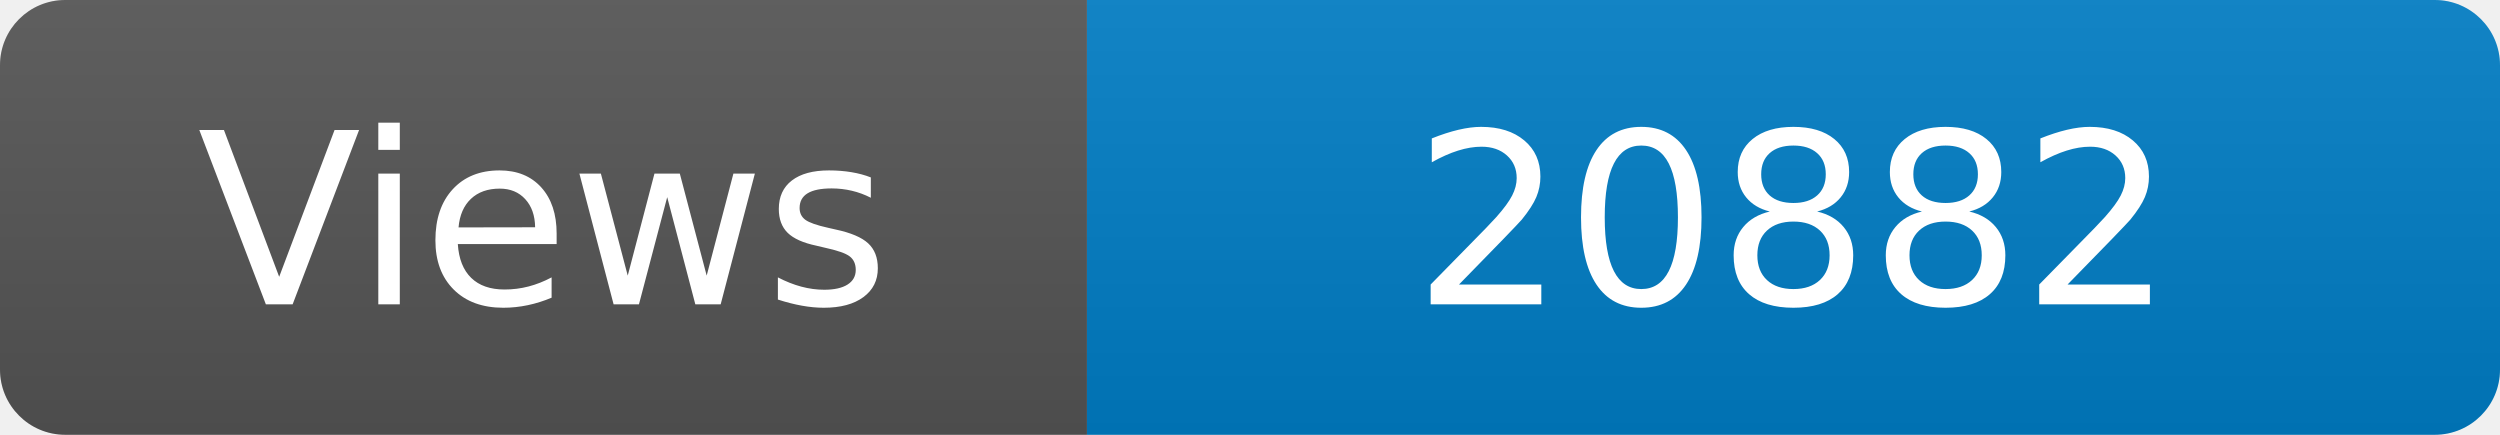
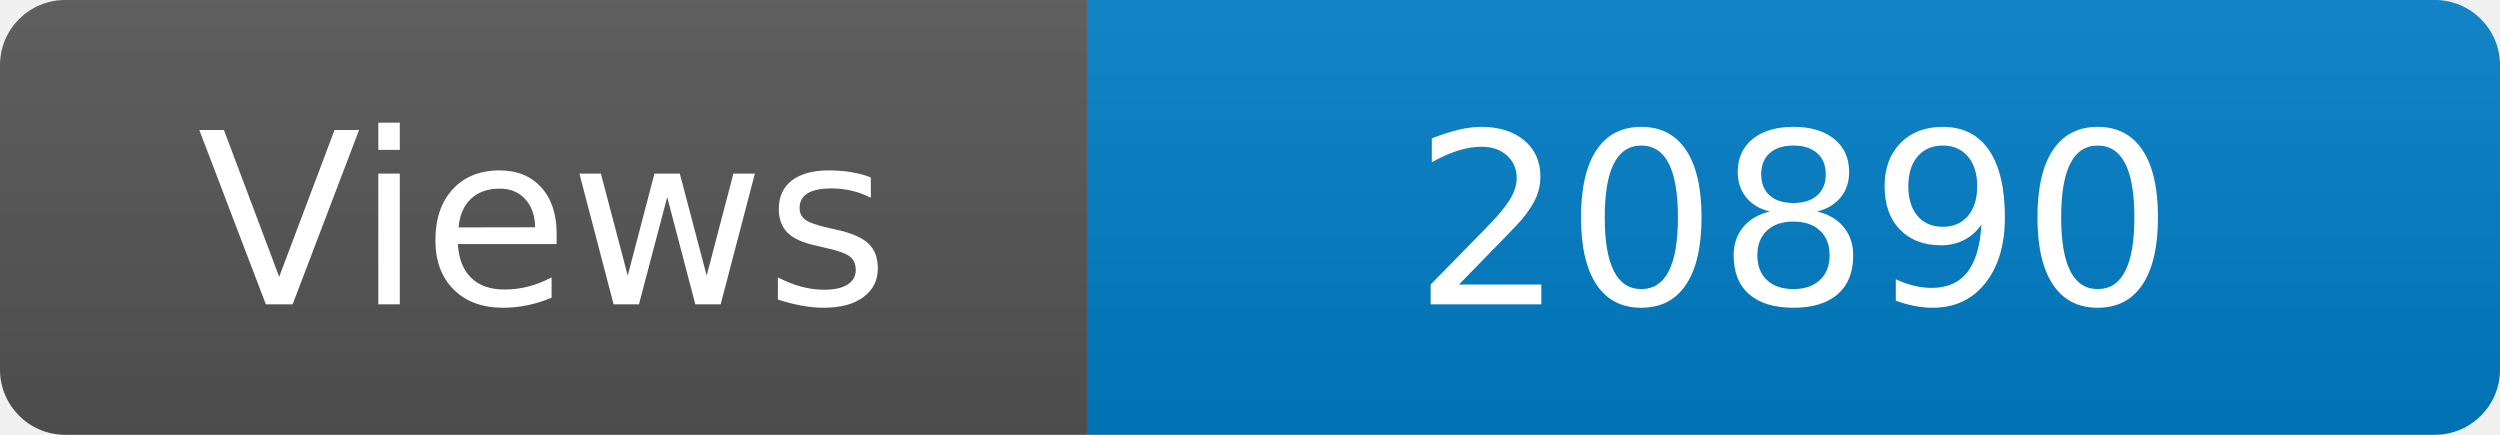
<svg xmlns="http://www.w3.org/2000/svg" width="115" height="20" role="img" aria-label="Maintained?: yes">
  <linearGradient id="s" x2="0" y2="100%">
    <stop offset="0" stop-color="#bbb" stop-opacity=".1" />
    <stop offset="1" stop-opacity=".1" />
  </linearGradient>
  <clipPath id="r">
    <rect width="115" height="20" rx="3" fill="#fff" />
  </clipPath>
  <g clip-path="url(#r)">
    <rect width="50" height="20" fill="#555" />
    <rect x="50" width="160" height="20" fill="#007ec6" />
    <rect width="115" height="20" fill="url(#s)" />
  </g>
  <g fill="#fff" text-anchor="middle" font-family="Verdana,Geneva,DejaVu Sans,sans-serif" font-size="110">
    <text x="250" y="140" transform="scale(.1)" fill="#fff">Views</text>
-     <text x="825" y="140" transform="scale(.1)" fill="#fff">20882</text>
+     <text x="825" y="140" transform="scale(.1)" fill="#fff">20890</text>
  </g>
</svg>
